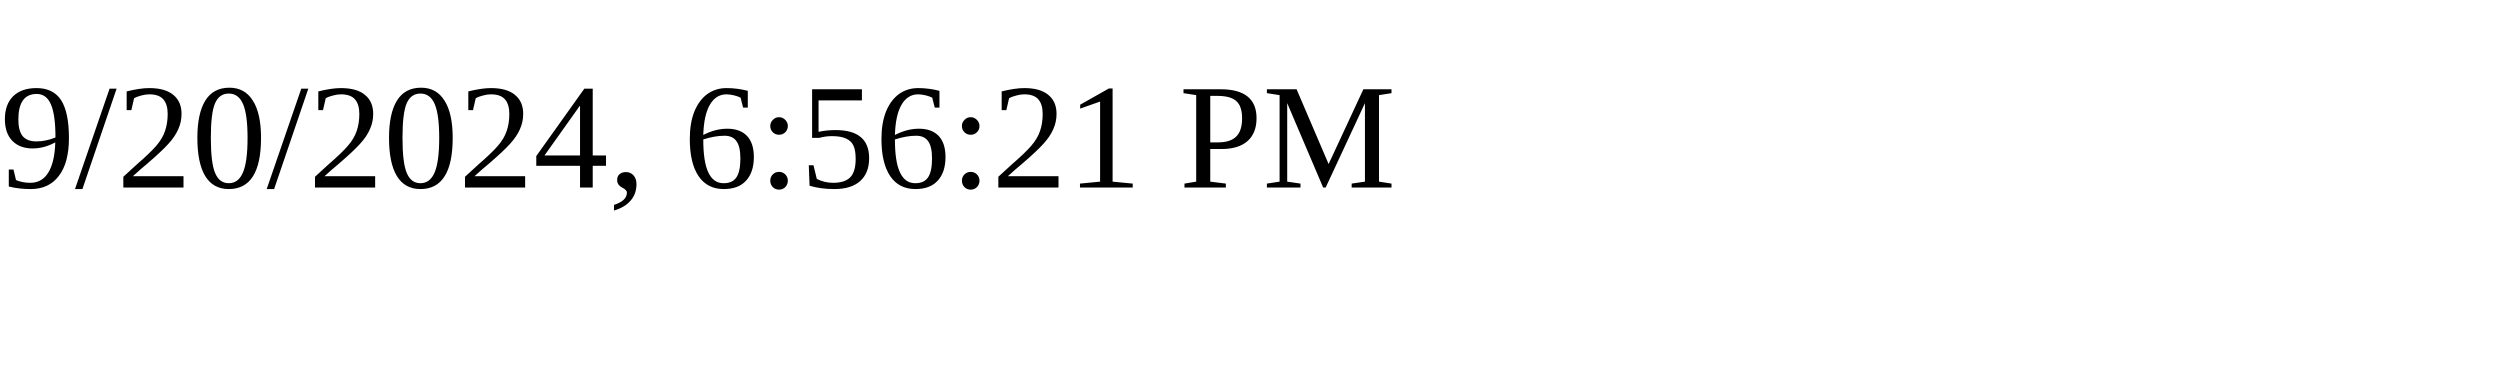
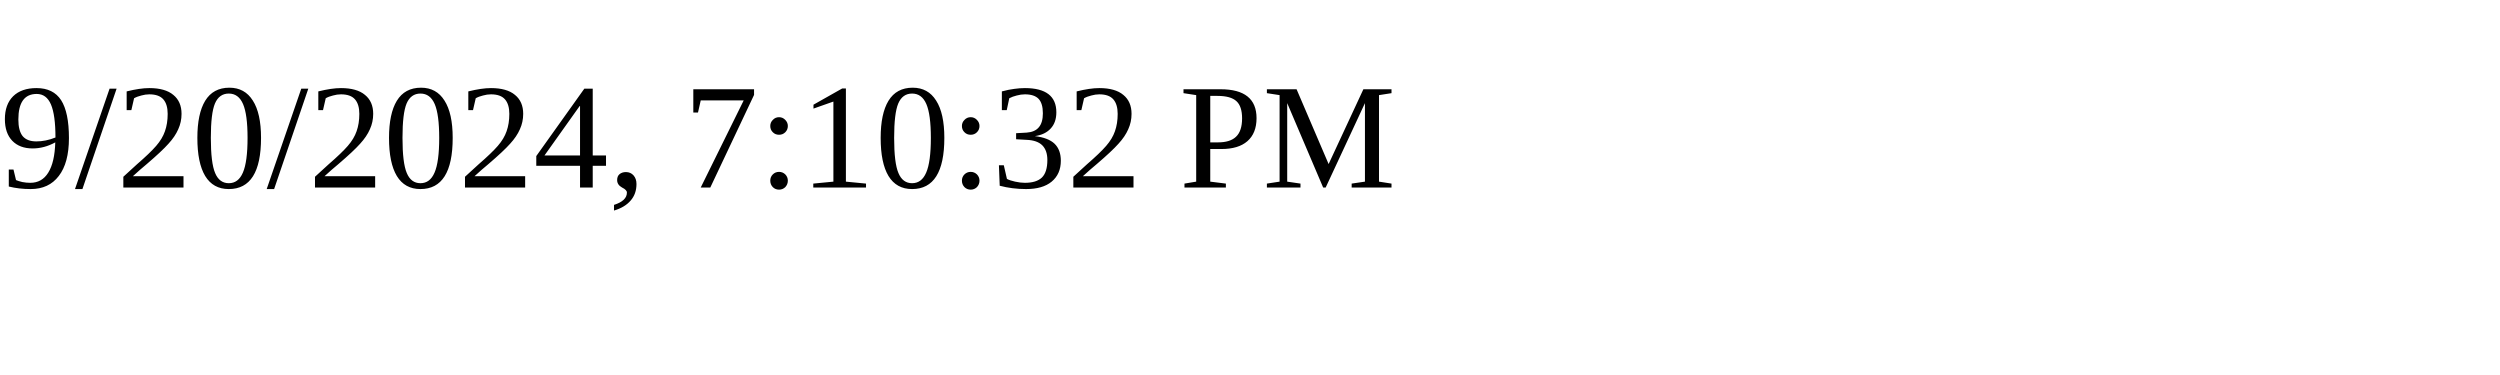
<svg xmlns="http://www.w3.org/2000/svg" height="30" width="200">
-   <text x="0" y="15">9/20/2024, 6:56:21 PM</text>
+   <text x="0" y="15">9/20/2024, 7:10:32 PM</text>
</svg>
